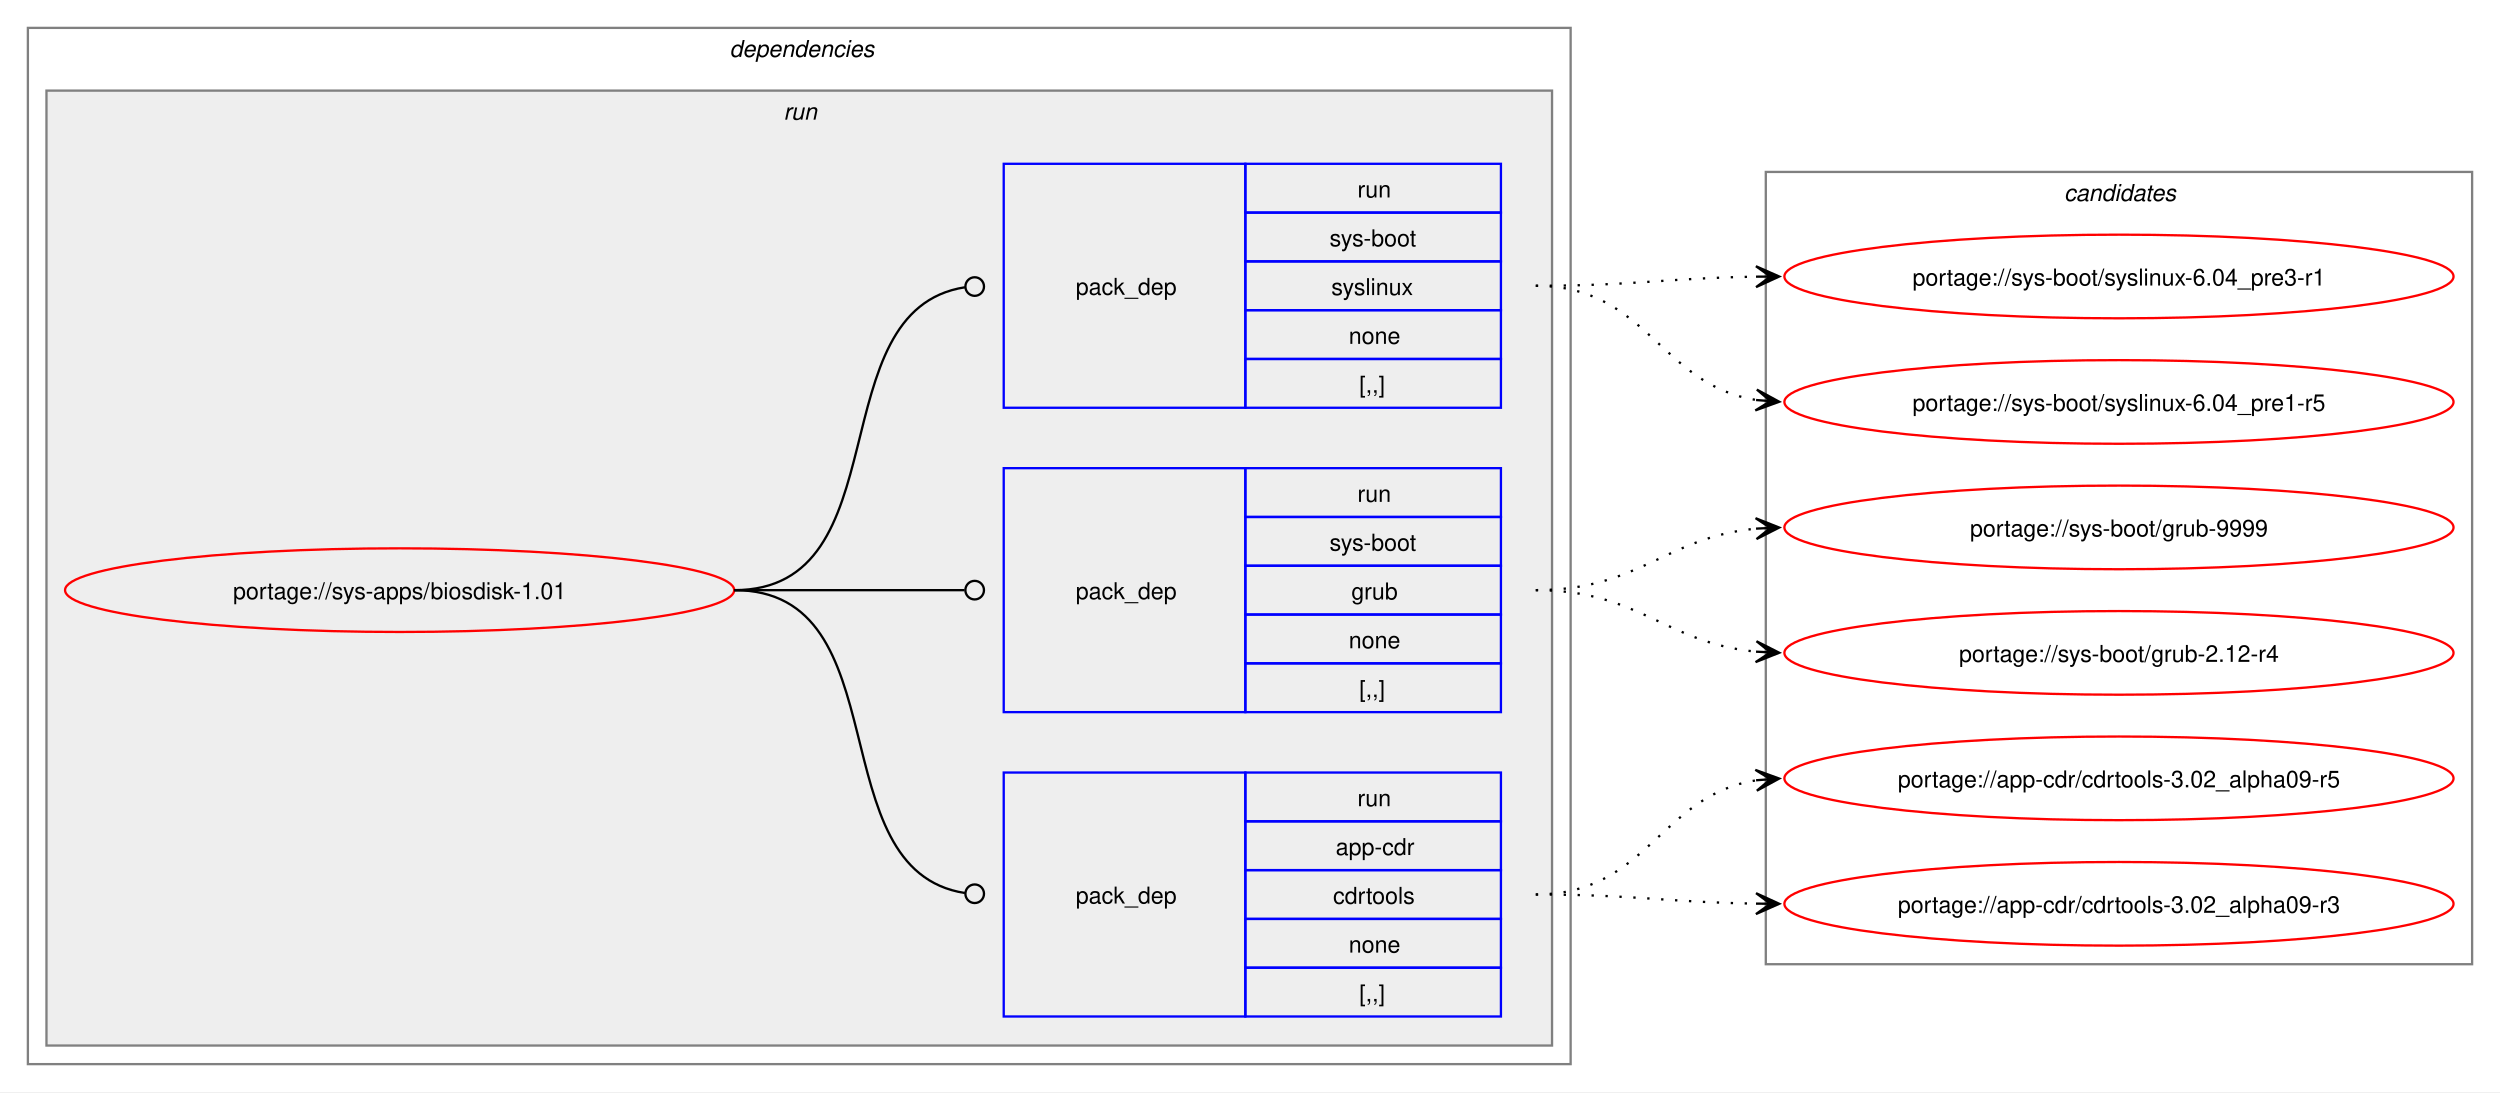
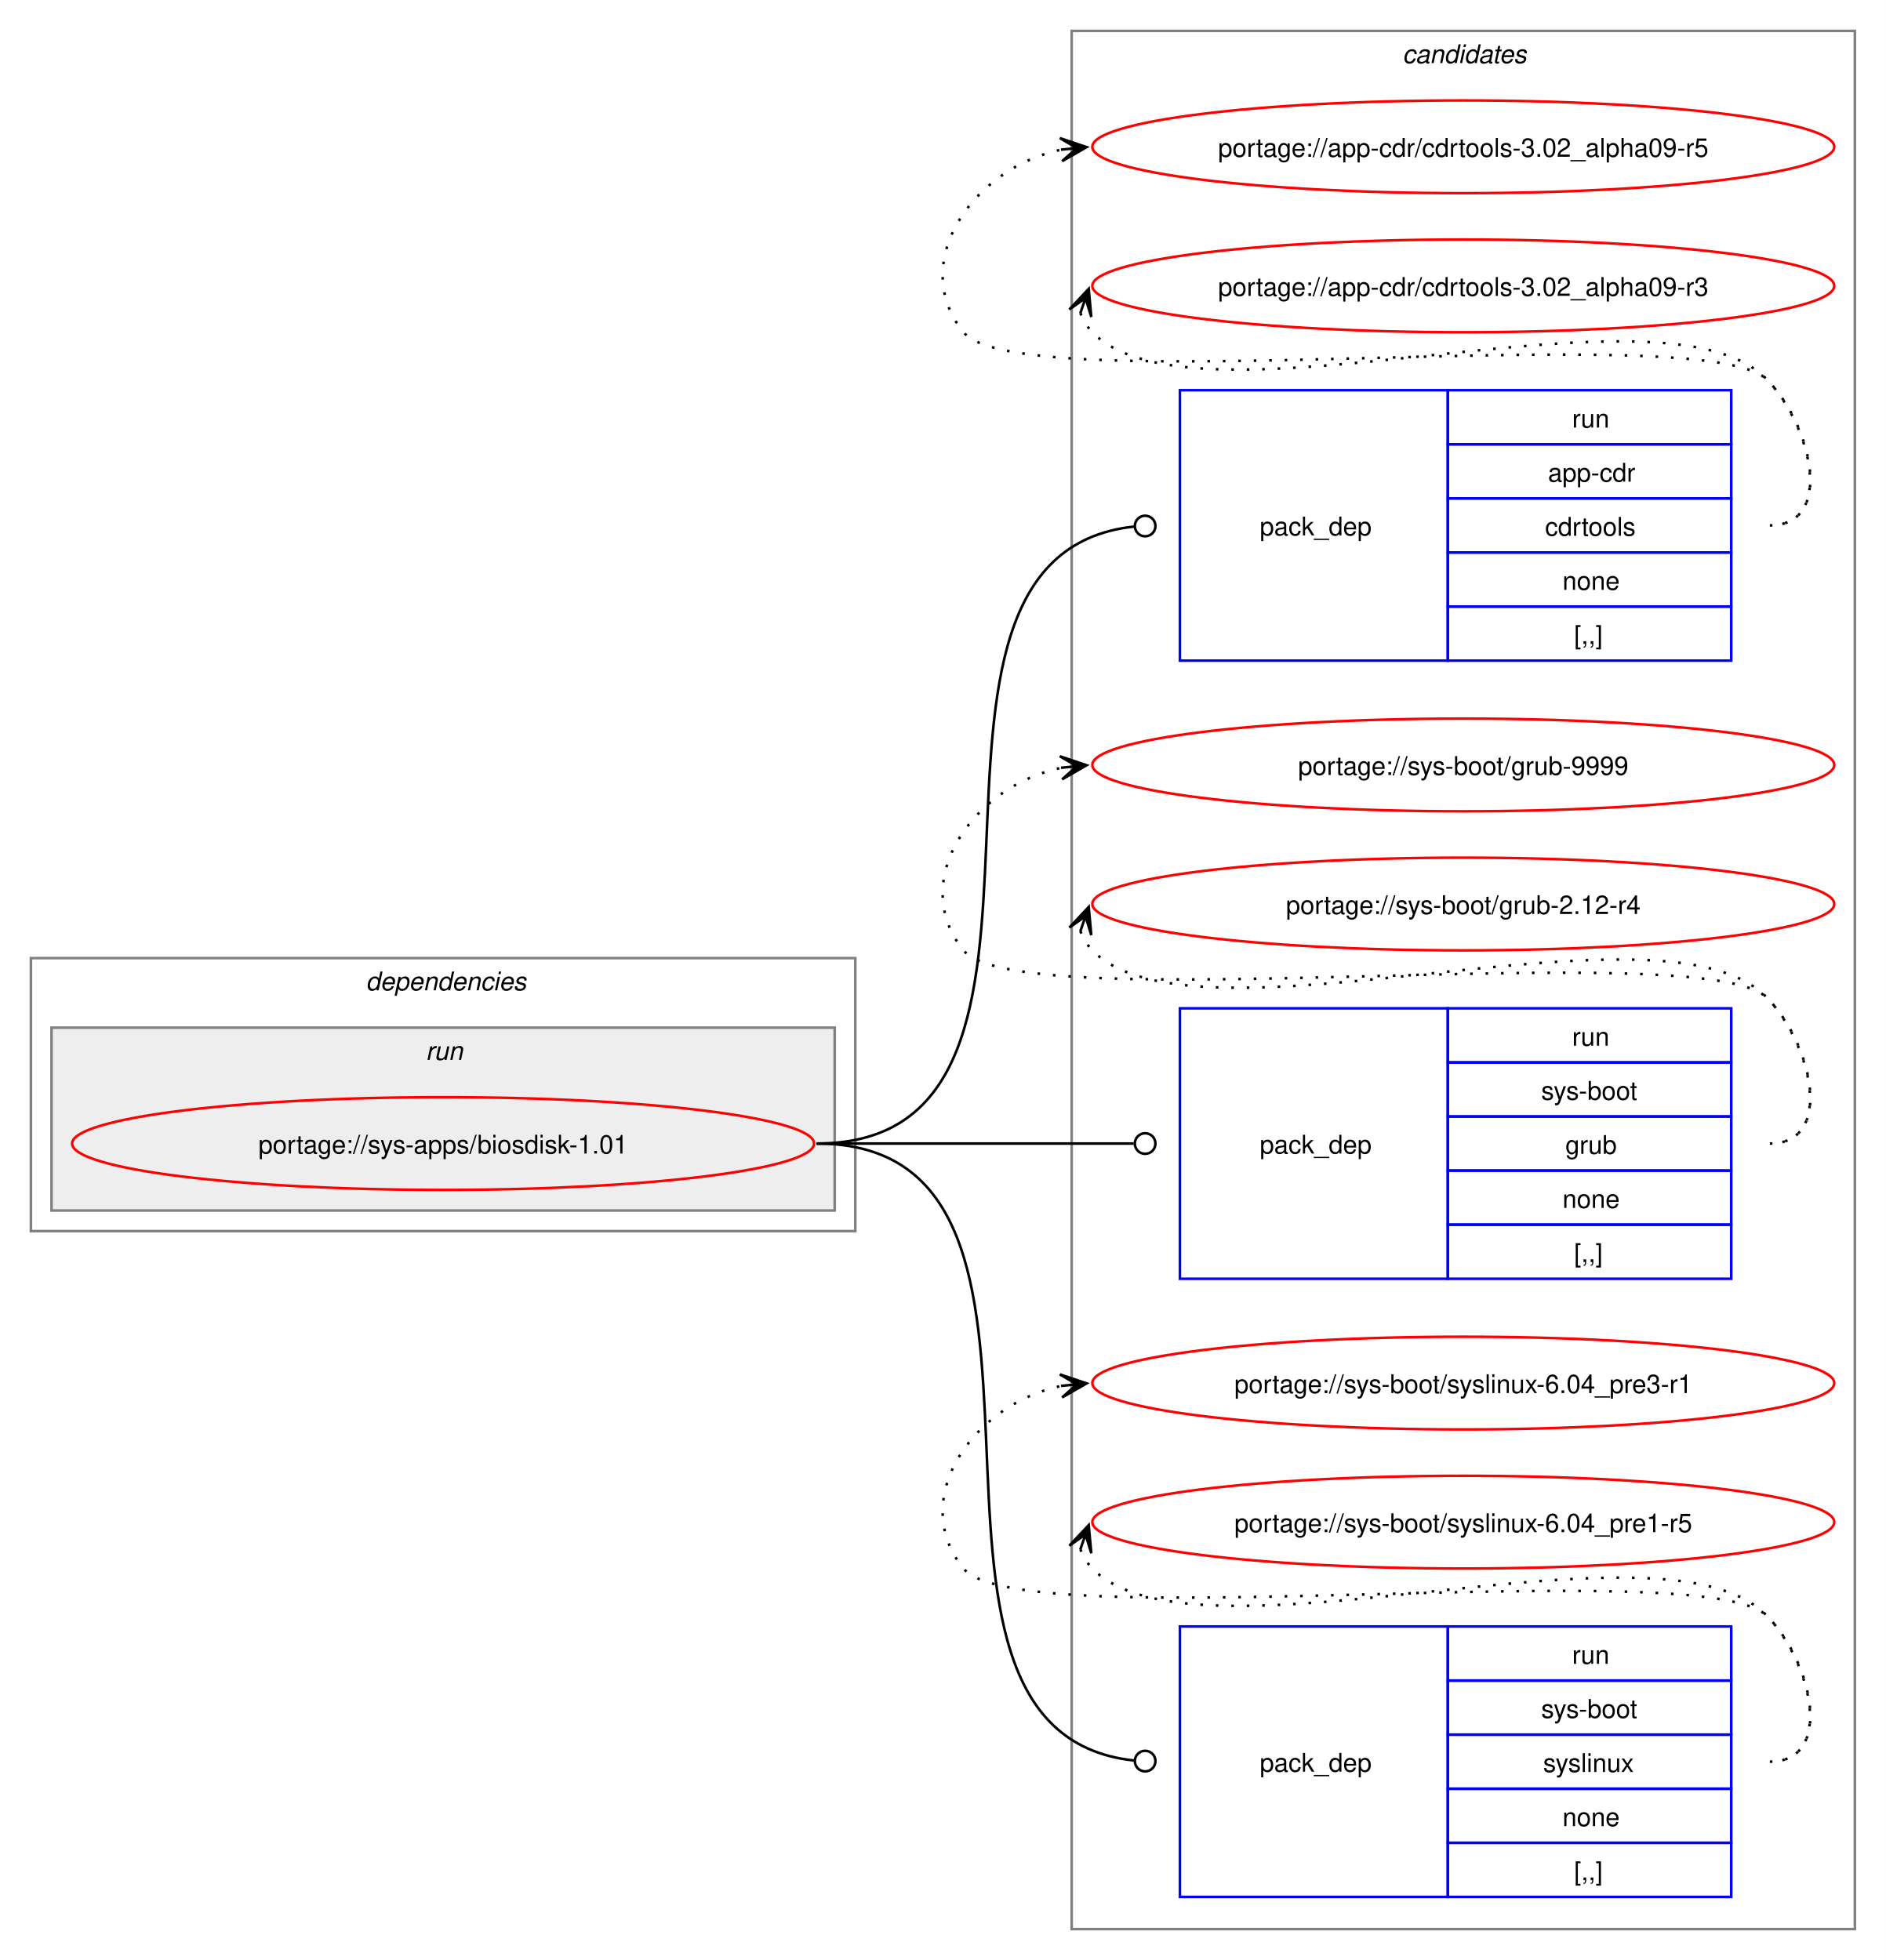
- <svg xmlns="http://www.w3.org/2000/svg" xmlns:xlink="http://www.w3.org/1999/xlink" width="1076pt" height="470pt" viewBox="0.00 0.00 1076.00 470.00">
-   <g id="graph0" class="graph" transform="scale(1 1) rotate(0) translate(4 466)">
-     <polygon fill="white" stroke="none" points="-4,4 -4,-466 1072,-466 1072,4 -4,4" />
+ <svg xmlns="http://www.w3.org/2000/svg" xmlns:xlink="http://www.w3.org/1999/xlink" width="732pt" height="761pt" viewBox="0.00 0.00 732.00 761.00">
+   <g id="graph0" class="graph" transform="scale(1 1) rotate(0) translate(4 757)">
+     <polygon fill="white" stroke="none" points="-4,4 -4,-757 728,-757 728,4 -4,4" />
+     <g id="clust9" class="cluster">
+       <polygon fill="none" stroke="gray" points="412,-8 412,-745 716,-745 716,-8 412,-8" />
+       <text text-anchor="start" x="540.38" y="-732.5" font-family="Helvetica,sans-Serif" font-style="italic" font-size="10.00">candidates</text>
+     </g>
    <g id="clust2" class="cluster">
-       <polygon fill="none" stroke="gray" points="8,-8 8,-454 672,-454 672,-8 8,-8" />
-       <text text-anchor="start" x="310" y="-441.5" font-family="Helvetica,sans-Serif" font-style="italic" font-size="10.00">dependencies</text>
+       <polygon fill="none" stroke="gray" points="8,-279 8,-385 328,-385 328,-279 8,-279" />
+       <text text-anchor="start" x="138" y="-372.5" font-family="Helvetica,sans-Serif" font-style="italic" font-size="10.00">dependencies</text>
    </g>
    <g id="clust5" class="cluster">
-       <polygon fill="#eeeeee" stroke="gray" points="16,-16 16,-427 664,-427 664,-16 16,-16" />
-       <text text-anchor="start" x="333.25" y="-414.5" font-family="Helvetica,sans-Serif" font-style="italic" font-size="10.00">run</text>
-     </g>
-     <g id="clust9" class="cluster">
-       <polygon fill="none" stroke="gray" points="756,-51 756,-392 1060,-392 1060,-51 756,-51" />
-       <text text-anchor="start" x="884.38" y="-379.5" font-family="Helvetica,sans-Serif" font-style="italic" font-size="10.00">candidates</text>
+       <polygon fill="#eeeeee" stroke="gray" points="16,-287 16,-358 320,-358 320,-287 16,-287" />
+       <text text-anchor="start" x="161.25" y="-345.5" font-family="Helvetica,sans-Serif" font-style="italic" font-size="10.00">run</text>
    </g>
    <g id="node1" class="node">
      <g id="a_node1">
        <a xlink:href="../sys-apps/biosdisk-1.01.svg" xlink:title="portage://sys-apps/biosdisk-1.01">
-           <ellipse fill="none" stroke="red" cx="168" cy="-212" rx="144" ry="18" />
-           <text text-anchor="middle" x="168" y="-208.12" font-family="Helvetica,sans-Serif" font-size="10.00">portage://sys-apps/biosdisk-1.01</text>
+           <ellipse fill="none" stroke="red" cx="168" cy="-313" rx="144" ry="18" />
+           <text text-anchor="middle" x="168" y="-309.12" font-family="Helvetica,sans-Serif" font-size="10.00">portage://sys-apps/biosdisk-1.01</text>
        </a>
      </g>
    </g>
    <g id="node2" class="node">
-       <polygon fill="none" stroke="blue" points="428,-28.5 428,-133.5 532,-133.5 532,-28.5 428,-28.5" />
-       <text text-anchor="start" x="459" y="-77.12" font-family="Helvetica,sans-Serif" font-size="10.00">pack_dep</text>
-       <polygon fill="none" stroke="blue" points="532,-112.5 532,-133.5 642,-133.5 642,-112.5 532,-112.5" />
-       <text text-anchor="start" x="580.25" y="-119" font-family="Helvetica,sans-Serif" font-size="10.00">run</text>
-       <polygon fill="none" stroke="blue" points="532,-91.5 532,-112.5 642,-112.5 642,-91.5 532,-91.5" />
-       <text text-anchor="start" x="570.88" y="-98" font-family="Helvetica,sans-Serif" font-size="10.00">app-cdr</text>
-       <polygon fill="none" stroke="blue" points="532,-70.5 532,-91.5 642,-91.5 642,-70.5 532,-70.5" />
-       <text text-anchor="start" x="569.75" y="-77" font-family="Helvetica,sans-Serif" font-size="10.00">cdrtools</text>
-       <polygon fill="none" stroke="blue" points="532,-49.5 532,-70.5 642,-70.5 642,-49.5 532,-49.5" />
-       <text text-anchor="start" x="576.5" y="-56" font-family="Helvetica,sans-Serif" font-size="10.00">none</text>
-       <polygon fill="none" stroke="blue" points="532,-28.5 532,-49.5 642,-49.5 642,-28.5 532,-28.5" />
-       <text text-anchor="start" x="581" y="-35" font-family="Helvetica,sans-Serif" font-size="10.00">[,,]</text>
+       <polygon fill="none" stroke="blue" points="454,-500.5 454,-605.5 558,-605.5 558,-500.5 454,-500.5" />
+       <text text-anchor="start" x="485" y="-549.12" font-family="Helvetica,sans-Serif" font-size="10.00">pack_dep</text>
+       <polygon fill="none" stroke="blue" points="558,-584.5 558,-605.5 668,-605.5 668,-584.5 558,-584.5" />
+       <text text-anchor="start" x="606.25" y="-591" font-family="Helvetica,sans-Serif" font-size="10.00">run</text>
+       <polygon fill="none" stroke="blue" points="558,-563.5 558,-584.5 668,-584.5 668,-563.5 558,-563.5" />
+       <text text-anchor="start" x="596.88" y="-570" font-family="Helvetica,sans-Serif" font-size="10.00">app-cdr</text>
+       <polygon fill="none" stroke="blue" points="558,-542.5 558,-563.5 668,-563.5 668,-542.5 558,-542.5" />
+       <text text-anchor="start" x="595.75" y="-549" font-family="Helvetica,sans-Serif" font-size="10.00">cdrtools</text>
+       <polygon fill="none" stroke="blue" points="558,-521.5 558,-542.5 668,-542.5 668,-521.5 558,-521.5" />
+       <text text-anchor="start" x="602.5" y="-528" font-family="Helvetica,sans-Serif" font-size="10.00">none</text>
+       <polygon fill="none" stroke="blue" points="558,-500.5 558,-521.5 668,-521.5 668,-500.5 558,-500.5" />
+       <text text-anchor="start" x="607" y="-507" font-family="Helvetica,sans-Serif" font-size="10.00">[,,]</text>
    </g>
    <g id="edge1" class="edge">
-       <path fill="none" stroke="black" d="M312,-212C384.36,-212 347.86,-91.53 411.3,-81.64" />
-       <ellipse fill="none" stroke="black" cx="415.51" cy="-81.33" rx="4" ry="4" />
+       <path fill="none" stroke="black" d="M313,-313C431.64,-313 328.77,-540.97 436.17,-552.54" />
+       <ellipse fill="none" stroke="black" cx="440.51" cy="-552.77" rx="4" ry="4" />
    </g>
    <g id="node3" class="node">
-       <polygon fill="none" stroke="blue" points="428,-159.5 428,-264.5 532,-264.5 532,-159.5 428,-159.5" />
-       <text text-anchor="start" x="459" y="-208.12" font-family="Helvetica,sans-Serif" font-size="10.00">pack_dep</text>
-       <polygon fill="none" stroke="blue" points="532,-243.5 532,-264.5 642,-264.5 642,-243.5 532,-243.5" />
-       <text text-anchor="start" x="580.25" y="-250" font-family="Helvetica,sans-Serif" font-size="10.00">run</text>
-       <polygon fill="none" stroke="blue" points="532,-222.5 532,-243.5 642,-243.5 642,-222.5 532,-222.5" />
-       <text text-anchor="start" x="568.25" y="-229" font-family="Helvetica,sans-Serif" font-size="10.00">sys-boot</text>
-       <polygon fill="none" stroke="blue" points="532,-201.5 532,-222.5 642,-222.5 642,-201.5 532,-201.5" />
-       <text text-anchor="start" x="577.62" y="-208" font-family="Helvetica,sans-Serif" font-size="10.00">grub</text>
-       <polygon fill="none" stroke="blue" points="532,-180.5 532,-201.5 642,-201.5 642,-180.5 532,-180.5" />
-       <text text-anchor="start" x="576.5" y="-187" font-family="Helvetica,sans-Serif" font-size="10.00">none</text>
-       <polygon fill="none" stroke="blue" points="532,-159.5 532,-180.5 642,-180.5 642,-159.5 532,-159.5" />
-       <text text-anchor="start" x="581" y="-166" font-family="Helvetica,sans-Serif" font-size="10.00">[,,]</text>
+       <polygon fill="none" stroke="blue" points="454,-260.5 454,-365.5 558,-365.5 558,-260.5 454,-260.5" />
+       <text text-anchor="start" x="485" y="-309.12" font-family="Helvetica,sans-Serif" font-size="10.00">pack_dep</text>
+       <polygon fill="none" stroke="blue" points="558,-344.5 558,-365.5 668,-365.5 668,-344.5 558,-344.5" />
+       <text text-anchor="start" x="606.25" y="-351" font-family="Helvetica,sans-Serif" font-size="10.00">run</text>
+       <polygon fill="none" stroke="blue" points="558,-323.5 558,-344.5 668,-344.5 668,-323.5 558,-323.5" />
+       <text text-anchor="start" x="594.25" y="-330" font-family="Helvetica,sans-Serif" font-size="10.00">sys-boot</text>
+       <polygon fill="none" stroke="blue" points="558,-302.5 558,-323.5 668,-323.5 668,-302.5 558,-302.5" />
+       <text text-anchor="start" x="603.62" y="-309" font-family="Helvetica,sans-Serif" font-size="10.00">grub</text>
+       <polygon fill="none" stroke="blue" points="558,-281.5 558,-302.5 668,-302.5 668,-281.5 558,-281.5" />
+       <text text-anchor="start" x="602.5" y="-288" font-family="Helvetica,sans-Serif" font-size="10.00">none</text>
+       <polygon fill="none" stroke="blue" points="558,-260.5 558,-281.5 668,-281.5 668,-260.5 558,-260.5" />
+       <text text-anchor="start" x="607" y="-267" font-family="Helvetica,sans-Serif" font-size="10.00">[,,]</text>
    </g>
    <g id="edge2" class="edge">
-       <path fill="none" stroke="black" d="M312,-212C356.91,-212 370.3,-212 411.15,-212" />
-       <ellipse fill="none" stroke="black" cx="415.5" cy="-212" rx="4" ry="4" />
+       <path fill="none" stroke="black" d="M313,-313C368.57,-313 384.66,-313 436.07,-313" />
+       <ellipse fill="none" stroke="black" cx="440.5" cy="-313" rx="4" ry="4" />
    </g>
    <g id="node4" class="node">
-       <polygon fill="none" stroke="blue" points="428,-290.5 428,-395.5 532,-395.5 532,-290.5 428,-290.5" />
-       <text text-anchor="start" x="459" y="-339.12" font-family="Helvetica,sans-Serif" font-size="10.00">pack_dep</text>
-       <polygon fill="none" stroke="blue" points="532,-374.5 532,-395.5 642,-395.5 642,-374.5 532,-374.5" />
-       <text text-anchor="start" x="580.25" y="-381" font-family="Helvetica,sans-Serif" font-size="10.00">run</text>
-       <polygon fill="none" stroke="blue" points="532,-353.5 532,-374.5 642,-374.5 642,-353.5 532,-353.5" />
-       <text text-anchor="start" x="568.25" y="-360" font-family="Helvetica,sans-Serif" font-size="10.00">sys-boot</text>
-       <polygon fill="none" stroke="blue" points="532,-332.5 532,-353.5 642,-353.5 642,-332.5 532,-332.5" />
-       <text text-anchor="start" x="569" y="-339" font-family="Helvetica,sans-Serif" font-size="10.00">syslinux</text>
-       <polygon fill="none" stroke="blue" points="532,-311.5 532,-332.5 642,-332.5 642,-311.5 532,-311.5" />
-       <text text-anchor="start" x="576.5" y="-318" font-family="Helvetica,sans-Serif" font-size="10.00">none</text>
-       <polygon fill="none" stroke="blue" points="532,-290.5 532,-311.5 642,-311.5 642,-290.5 532,-290.5" />
-       <text text-anchor="start" x="581" y="-297" font-family="Helvetica,sans-Serif" font-size="10.00">[,,]</text>
+       <polygon fill="none" stroke="blue" points="454,-20.5 454,-125.5 558,-125.5 558,-20.5 454,-20.5" />
+       <text text-anchor="start" x="485" y="-69.12" font-family="Helvetica,sans-Serif" font-size="10.00">pack_dep</text>
+       <polygon fill="none" stroke="blue" points="558,-104.5 558,-125.5 668,-125.5 668,-104.5 558,-104.5" />
+       <text text-anchor="start" x="606.25" y="-111" font-family="Helvetica,sans-Serif" font-size="10.00">run</text>
+       <polygon fill="none" stroke="blue" points="558,-83.5 558,-104.5 668,-104.5 668,-83.5 558,-83.5" />
+       <text text-anchor="start" x="594.25" y="-90" font-family="Helvetica,sans-Serif" font-size="10.00">sys-boot</text>
+       <polygon fill="none" stroke="blue" points="558,-62.5 558,-83.5 668,-83.5 668,-62.5 558,-62.5" />
+       <text text-anchor="start" x="595" y="-69" font-family="Helvetica,sans-Serif" font-size="10.00">syslinux</text>
+       <polygon fill="none" stroke="blue" points="558,-41.5 558,-62.5 668,-62.5 668,-41.5 558,-41.5" />
+       <text text-anchor="start" x="602.5" y="-48" font-family="Helvetica,sans-Serif" font-size="10.00">none</text>
+       <polygon fill="none" stroke="blue" points="558,-20.5 558,-41.5 668,-41.5 668,-20.5 558,-20.5" />
+       <text text-anchor="start" x="607" y="-27" font-family="Helvetica,sans-Serif" font-size="10.00">[,,]</text>
    </g>
    <g id="edge3" class="edge">
-       <path fill="none" stroke="black" d="M312,-212C384.36,-212 347.86,-332.47 411.3,-342.36" />
-       <ellipse fill="none" stroke="black" cx="415.51" cy="-342.67" rx="4" ry="4" />
+       <path fill="none" stroke="black" d="M313,-313C431.64,-313 328.77,-85.03 436.17,-73.46" />
+       <ellipse fill="none" stroke="black" cx="440.51" cy="-73.23" rx="4" ry="4" />
    </g>
    <g id="node5" class="node">
      <g id="a_node5">
        <a xlink:href="../app-cdr/cdrtools-3.02_alpha09-r5.svg" xlink:title="portage://app-cdr/cdrtools-3.02_alpha09-r5">
-           <ellipse fill="none" stroke="red" cx="908" cy="-131" rx="144" ry="18" />
-           <text text-anchor="middle" x="908" y="-127.12" font-family="Helvetica,sans-Serif" font-size="10.00">portage://app-cdr/cdrtools-3.02_alpha09-r5</text>
+           <ellipse fill="none" stroke="red" cx="564" cy="-700" rx="144" ry="18" />
+           <text text-anchor="middle" x="564" y="-696.12" font-family="Helvetica,sans-Serif" font-size="10.00">portage://app-cdr/cdrtools-3.02_alpha09-r5</text>
        </a>
      </g>
    </g>
    <g id="edge4" class="edge">
-       <path fill="none" stroke="black" stroke-dasharray="1,5" d="M657,-81C705.12,-81 710.34,-123.67 751.93,-130.17" />
-       <polygon fill="black" stroke="black" points="761.78,-130.91 751.48,-134.65 758.01,-130.63 751.81,-130.17 751.81,-130.17 751.81,-130.17 758.01,-130.63 752.15,-125.68 761.78,-130.91" />
+       <path fill="none" stroke="black" stroke-dasharray="1,5" d="M683,-553C708.12,-553 699.6,-591.59 682,-609.5 657.66,-634.27 391.83,-600.99 370,-628 347.95,-655.28 374.32,-692.25 408.27,-698.94" />
+       <polygon fill="black" stroke="black" points="417.79,-699.88 407.39,-703.38 414.02,-699.51 407.84,-698.9 407.84,-698.9 407.84,-698.9 414.02,-699.51 408.28,-694.42 417.79,-699.88" />
    </g>
    <g id="node6" class="node">
      <g id="a_node6">
        <a xlink:href="../app-cdr/cdrtools-3.02_alpha09-r3.svg" xlink:title="portage://app-cdr/cdrtools-3.02_alpha09-r3">
-           <ellipse fill="none" stroke="red" cx="908" cy="-77" rx="144" ry="18" />
-           <text text-anchor="middle" x="908" y="-73.12" font-family="Helvetica,sans-Serif" font-size="10.00">portage://app-cdr/cdrtools-3.02_alpha09-r3</text>
+           <ellipse fill="none" stroke="red" cx="564" cy="-646" rx="144" ry="18" />
+           <text text-anchor="middle" x="564" y="-642.12" font-family="Helvetica,sans-Serif" font-size="10.00">portage://app-cdr/cdrtools-3.02_alpha09-r3</text>
        </a>
      </g>
    </g>
    <g id="edge5" class="edge">
-       <path fill="none" stroke="black" stroke-dasharray="1,5" d="M657,-81C700.28,-81 713.7,-77.63 752.07,-77.08" />
-       <polygon fill="black" stroke="black" points="761.78,-77.01 751.81,-81.58 758,-77.03 751.78,-77.08 751.78,-77.08 751.78,-77.08 758,-77.03 751.75,-72.58 761.78,-77.01" />
+       <path fill="none" stroke="black" stroke-dasharray="1,5" d="M415.37,-635.45C416.4,-632.7 418.07,-629.96 420,-628 460.96,-586.42 641.83,-651.85 682,-609.5 699.28,-591.28 708.12,-553 683,-553" />
+       <polygon fill="black" stroke="black" points="418.6,-644.85 411.09,-636.86 417.37,-641.27 415.34,-635.39 415.34,-635.39 415.34,-635.39 417.37,-641.27 419.6,-633.93 418.6,-644.85" />
    </g>
    <g id="node7" class="node">
      <g id="a_node7">
        <a xlink:href="../sys-boot/grub-9999.svg" xlink:title="portage://sys-boot/grub-9999">
-           <ellipse fill="none" stroke="red" cx="908" cy="-239" rx="144" ry="18" />
-           <text text-anchor="middle" x="908" y="-235.12" font-family="Helvetica,sans-Serif" font-size="10.00">portage://sys-boot/grub-9999</text>
+           <ellipse fill="none" stroke="red" cx="564" cy="-460" rx="144" ry="18" />
+           <text text-anchor="middle" x="564" y="-456.12" font-family="Helvetica,sans-Serif" font-size="10.00">portage://sys-boot/grub-9999</text>
        </a>
      </g>
    </g>
    <g id="edge6" class="edge">
-       <path fill="none" stroke="black" stroke-dasharray="1,5" d="M657,-212C701.63,-212 712.68,-234.75 751.8,-238.48" />
-       <polygon fill="black" stroke="black" points="761.78,-238.94 751.59,-242.98 758.01,-238.77 751.79,-238.48 751.79,-238.48 751.79,-238.48 758.01,-238.77 752,-233.99 761.78,-238.94" />
+       <path fill="none" stroke="black" stroke-dasharray="1,5" d="M683,-313C708.12,-313 699.6,-351.59 682,-369.5 657.66,-394.27 391.83,-360.99 370,-388 347.95,-415.28 374.32,-452.25 408.27,-458.94" />
+       <polygon fill="black" stroke="black" points="417.79,-459.88 407.39,-463.38 414.02,-459.51 407.84,-458.9 407.84,-458.9 407.84,-458.9 414.02,-459.51 408.28,-454.42 417.79,-459.88" />
    </g>
    <g id="node8" class="node">
      <g id="a_node8">
        <a xlink:href="../sys-boot/grub-2.12-r4.svg" xlink:title="portage://sys-boot/grub-2.12-r4">
-           <ellipse fill="none" stroke="red" cx="908" cy="-185" rx="144" ry="18" />
-           <text text-anchor="middle" x="908" y="-181.12" font-family="Helvetica,sans-Serif" font-size="10.00">portage://sys-boot/grub-2.12-r4</text>
+           <ellipse fill="none" stroke="red" cx="564" cy="-406" rx="144" ry="18" />
+           <text text-anchor="middle" x="564" y="-402.12" font-family="Helvetica,sans-Serif" font-size="10.00">portage://sys-boot/grub-2.12-r4</text>
        </a>
      </g>
    </g>
    <g id="edge7" class="edge">
-       <path fill="none" stroke="black" stroke-dasharray="1,5" d="M657,-212C701.63,-212 712.68,-189.25 751.8,-185.52" />
-       <polygon fill="black" stroke="black" points="761.78,-185.06 752,-190.01 758.01,-185.23 751.79,-185.52 751.79,-185.52 751.79,-185.52 758.01,-185.23 751.59,-181.02 761.78,-185.06" />
+       <path fill="none" stroke="black" stroke-dasharray="1,5" d="M415.37,-395.45C416.4,-392.7 418.07,-389.96 420,-388 460.96,-346.42 641.83,-411.85 682,-369.5 699.28,-351.28 708.12,-313 683,-313" />
+       <polygon fill="black" stroke="black" points="418.6,-404.85 411.09,-396.86 417.37,-401.27 415.34,-395.39 415.34,-395.39 415.34,-395.39 417.37,-401.27 419.6,-393.93 418.6,-404.85" />
    </g>
    <g id="node9" class="node">
      <g id="a_node9">
        <a xlink:href="../sys-boot/syslinux-6.04_pre3-r1.svg" xlink:title="portage://sys-boot/syslinux-6.04_pre3-r1">
-           <ellipse fill="none" stroke="red" cx="908" cy="-347" rx="144" ry="18" />
-           <text text-anchor="middle" x="908" y="-343.12" font-family="Helvetica,sans-Serif" font-size="10.00">portage://sys-boot/syslinux-6.04_pre3-r1</text>
+           <ellipse fill="none" stroke="red" cx="564" cy="-220" rx="144" ry="18" />
+           <text text-anchor="middle" x="564" y="-216.12" font-family="Helvetica,sans-Serif" font-size="10.00">portage://sys-boot/syslinux-6.04_pre3-r1</text>
        </a>
      </g>
    </g>
    <g id="edge8" class="edge">
-       <path fill="none" stroke="black" stroke-dasharray="1,5" d="M657,-343C700.28,-343 713.7,-346.37 752.07,-346.92" />
-       <polygon fill="black" stroke="black" points="761.78,-346.99 751.75,-351.42 758,-346.97 751.78,-346.92 751.78,-346.92 751.78,-346.92 758,-346.97 751.81,-342.42 761.78,-346.99" />
+       <path fill="none" stroke="black" stroke-dasharray="1,5" d="M683,-73C708.12,-73 699.6,-111.59 682,-129.5 657.66,-154.27 391.83,-120.99 370,-148 347.95,-175.28 374.32,-212.25 408.27,-218.94" />
+       <polygon fill="black" stroke="black" points="417.79,-219.88 407.39,-223.38 414.02,-219.51 407.84,-218.9 407.84,-218.9 407.84,-218.9 414.02,-219.51 408.28,-214.42 417.79,-219.88" />
    </g>
    <g id="node10" class="node">
      <g id="a_node10">
        <a xlink:href="../sys-boot/syslinux-6.04_pre1-r5.svg" xlink:title="portage://sys-boot/syslinux-6.04_pre1-r5">
-           <ellipse fill="none" stroke="red" cx="908" cy="-293" rx="144" ry="18" />
-           <text text-anchor="middle" x="908" y="-289.12" font-family="Helvetica,sans-Serif" font-size="10.00">portage://sys-boot/syslinux-6.04_pre1-r5</text>
+           <ellipse fill="none" stroke="red" cx="564" cy="-166" rx="144" ry="18" />
+           <text text-anchor="middle" x="564" y="-162.12" font-family="Helvetica,sans-Serif" font-size="10.00">portage://sys-boot/syslinux-6.04_pre1-r5</text>
        </a>
      </g>
    </g>
    <g id="edge9" class="edge">
-       <path fill="none" stroke="black" stroke-dasharray="1,5" d="M657,-343C705.12,-343 710.34,-300.33 751.93,-293.83" />
-       <polygon fill="black" stroke="black" points="761.78,-293.09 752.15,-298.32 758.01,-293.37 751.81,-293.83 751.81,-293.83 751.81,-293.83 758.01,-293.37 751.48,-289.35 761.78,-293.09" />
+       <path fill="none" stroke="black" stroke-dasharray="1,5" d="M415.37,-155.45C416.4,-152.7 418.07,-149.96 420,-148 460.96,-106.42 641.83,-171.85 682,-129.5 699.28,-111.28 708.12,-73 683,-73" />
+       <polygon fill="black" stroke="black" points="418.6,-164.85 411.09,-156.86 417.37,-161.27 415.34,-155.39 415.34,-155.39 415.34,-155.39 417.37,-161.27 419.6,-153.93 418.6,-164.85" />
    </g>
  </g>
</svg>
